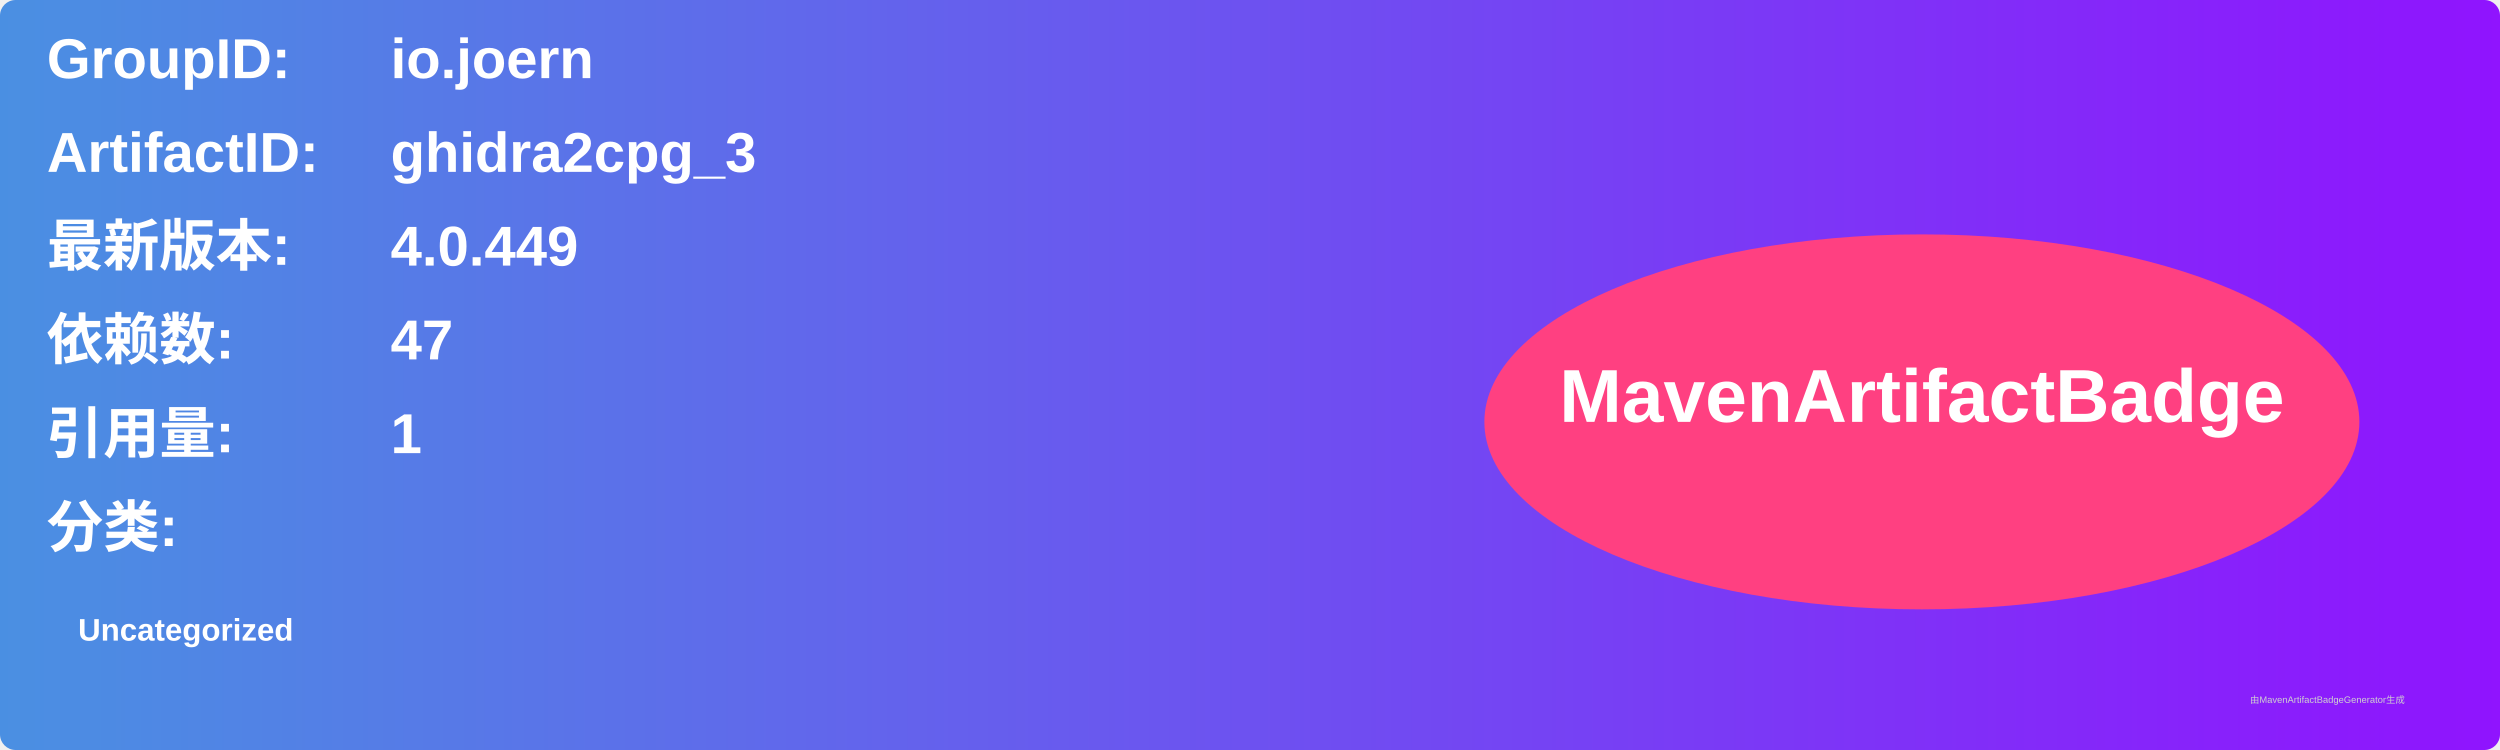
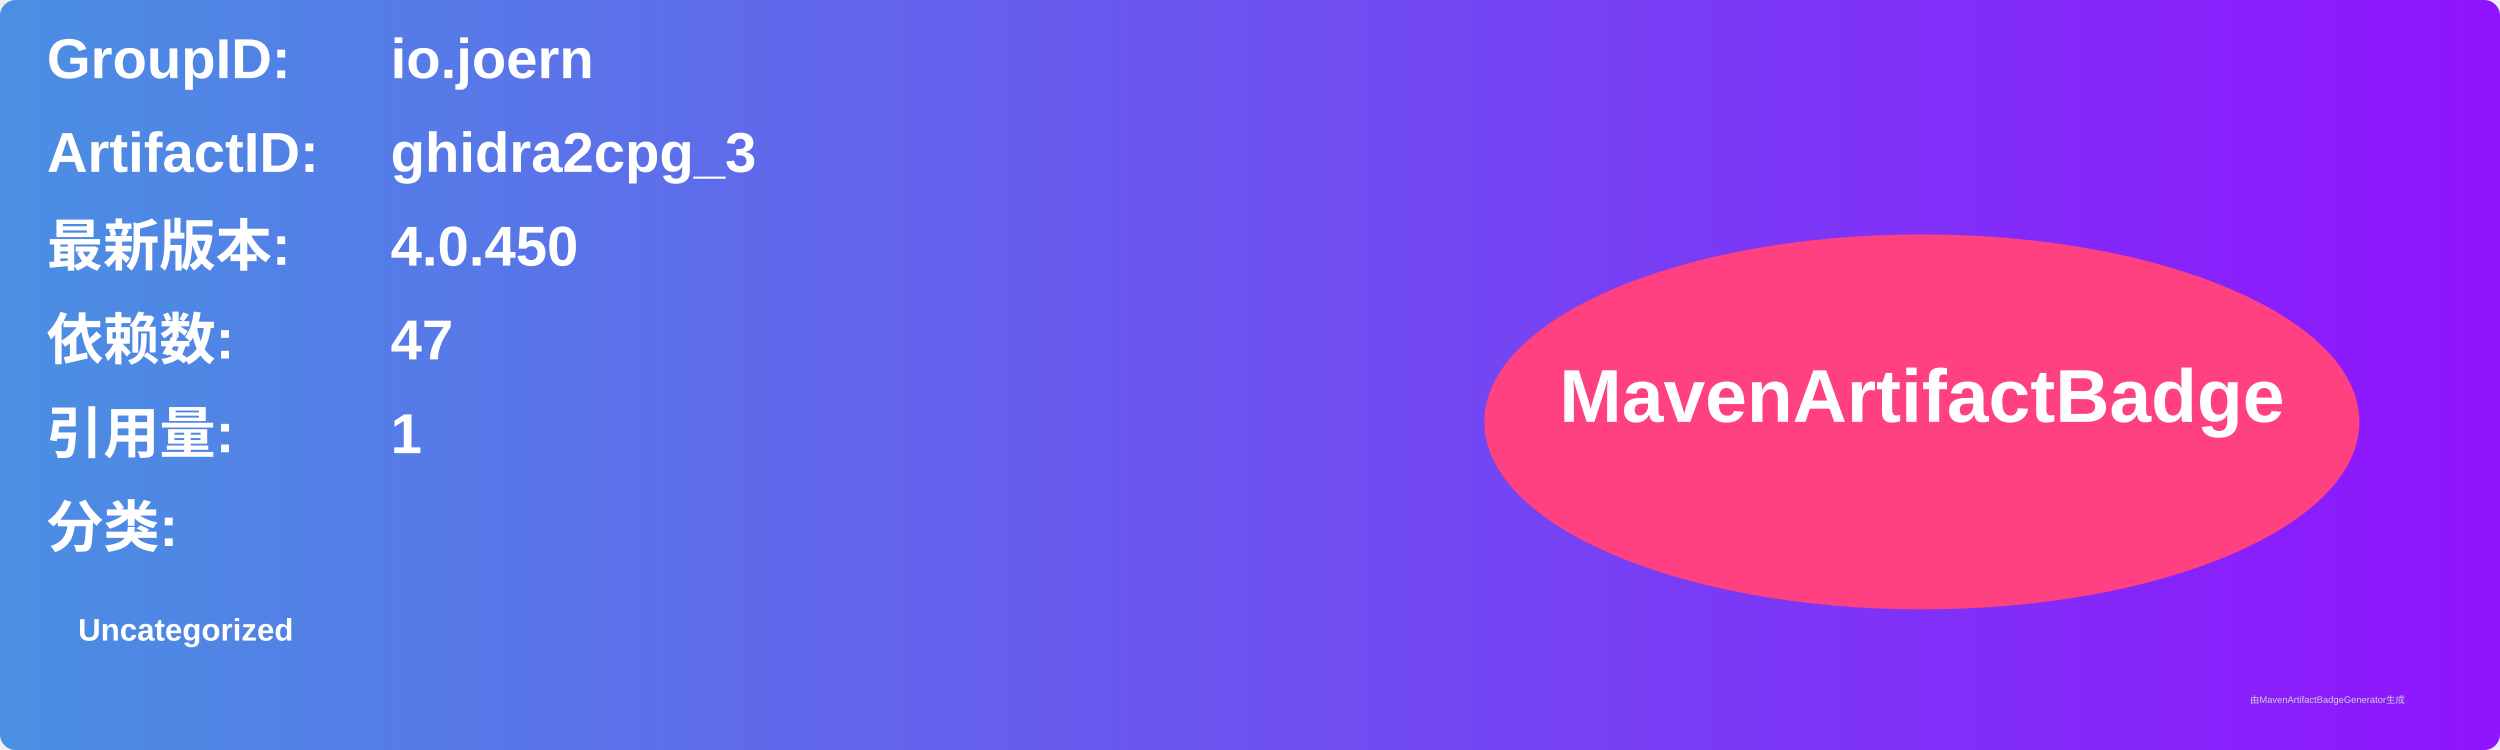
<svg xmlns="http://www.w3.org/2000/svg" width="800" height="240" viewBox="0 0 800 240">
  <linearGradient id="grad" x1="0%" y1="0%" x2="100%" y2="0%">
    <stop offset="0%" stop-color="#4a90e2" />
    <stop offset="100%" stop-color="#9013fe" />
  </linearGradient>
  <rect width="100%" height="100%" rx="5" ry="5" fill="url(#grad)" />
  <g transform="translate(15, 15)">
    <text x="0" y="10" font-family="Arial" font-size="18" fill="white" font-weight="bold" width="260">GroupID:</text>
    <text x="110" y="10" font-family="Arial" font-size="18" fill="white" font-weight="bold" width="460">io.joern</text>
    <text x="0" y="40" font-family="Arial" font-size="18" fill="white" font-weight="bold" width="260">ArtifactID:</text>
    <text x="110" y="40" font-family="Arial" font-size="18" fill="white" font-weight="bold" width="460">ghidra2cpg_3</text>
    <text x="0" y="70" font-family="Arial" font-size="18" fill="white" font-weight="bold">最新版本:</text>
    <text x="110" y="70" font-family="Arial" font-size="18" fill="white" font-weight="bold">
-       <tspan font-weight="bold">4.0.449</tspan>
+       <tspan font-weight="bold">4.0.450</tspan>
    </text>
    <text x="0" y="100" font-family="Arial" font-size="18" fill="white" font-weight="bold">依赖数: </text>
    <text x="110" y="100" font-family="Arial" font-size="18" fill="white">
      <tspan font-weight="bold">47</tspan>
    </text>
    <text x="0" y="130" font-family="Arial" font-size="18" fill="white" font-weight="bold">引用量: </text>
    <text x="110" y="130" font-family="Arial" font-size="18" fill="white">
      <tspan font-weight="bold">1</tspan>
    </text>
    <text x="0" y="160" font-family="Arial" font-size="18" fill="white" font-weight="bold">分类:</text>
    <text x="10" y="190" font-family="Arial" font-size="10" fill="white">
      <tspan font-weight="bold">Uncategorized</tspan>
    </text>
    <ellipse cx="600" cy="120" rx="140" ry="60" fill="#ff4081" />
    <text x="600" y="120" text-anchor="middle" font-family="Arial" font-size="24" fill="white" font-weight="bold">MavenArtifactBadge</text>
  </g>
  <text x="720" y="225" font-family="Arial" font-size="3" fill="#d0d0d0">由MavenArtifactBadgeGenerator生成</text>
</svg>
